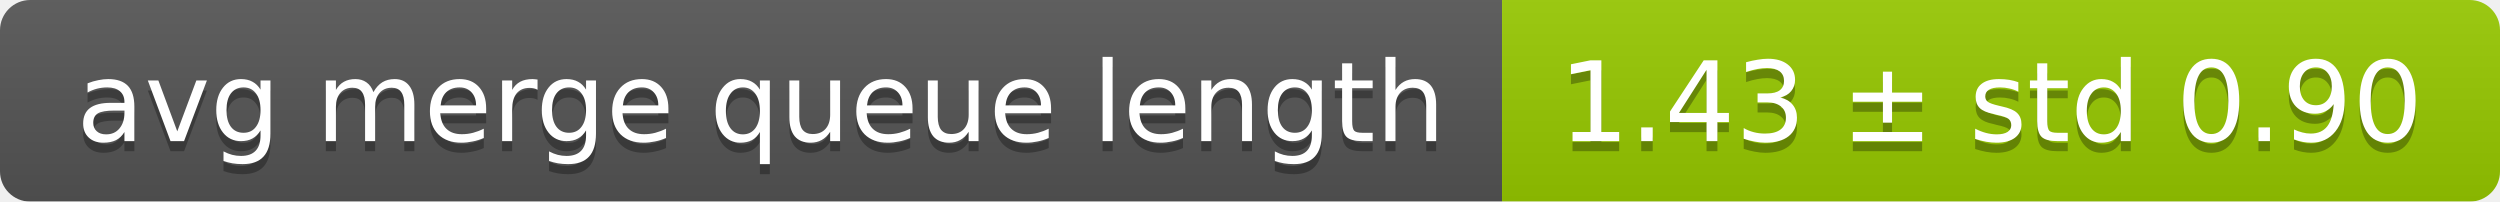
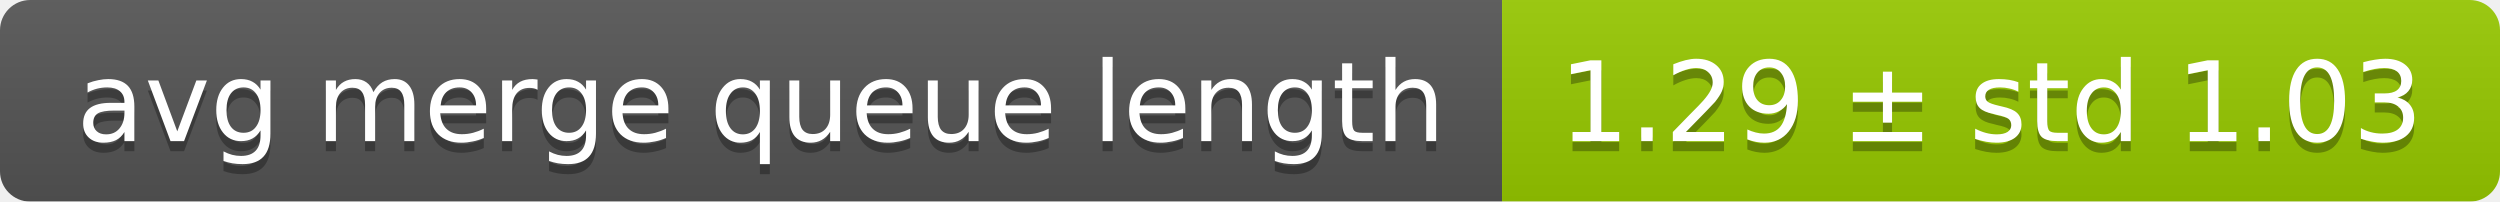
<svg xmlns="http://www.w3.org/2000/svg" width="248" height="20">
  <linearGradient id="smooth" x2="0" y2="100%">
    <stop offset="0" stop-color="#bbb" stop-opacity=".1" />
    <stop offset="1" stop-opacity=".1" />
  </linearGradient>
  <mask id="round">
    <rect width="248" height="20" rx="3" fill="#fff" />
  </mask>
  <g mask="url(#round)">
    <rect width="149" height="20" fill="#555" />
    <rect x="149" width="99" height="20" fill="#97ca00" />
    <rect width="248" height="20" fill="url(#smooth)" />
  </g>
  <g fill="#fff" text-anchor="middle" font-family="DejaVu Sans,Verdana,Geneva,sans-serif" font-size="11">
    <text x="75.5" y="15" fill="#010101" fill-opacity=".3">avg merge queue length</text>
    <text x="75.5" y="14">avg merge queue length</text>
-     <text x="197.5" y="15" fill="#010101" fill-opacity=".3">1.43 ± std 0.90</text>
-     <text x="197.5" y="14">1.43 ± std 0.90</text>
+     <text x="197.5" y="15" fill="#010101" fill-opacity=".3">1.29 ± std 1.03</text>
+     <text x="197.5" y="14">1.29 ± std 1.03</text>
  </g>
</svg>
